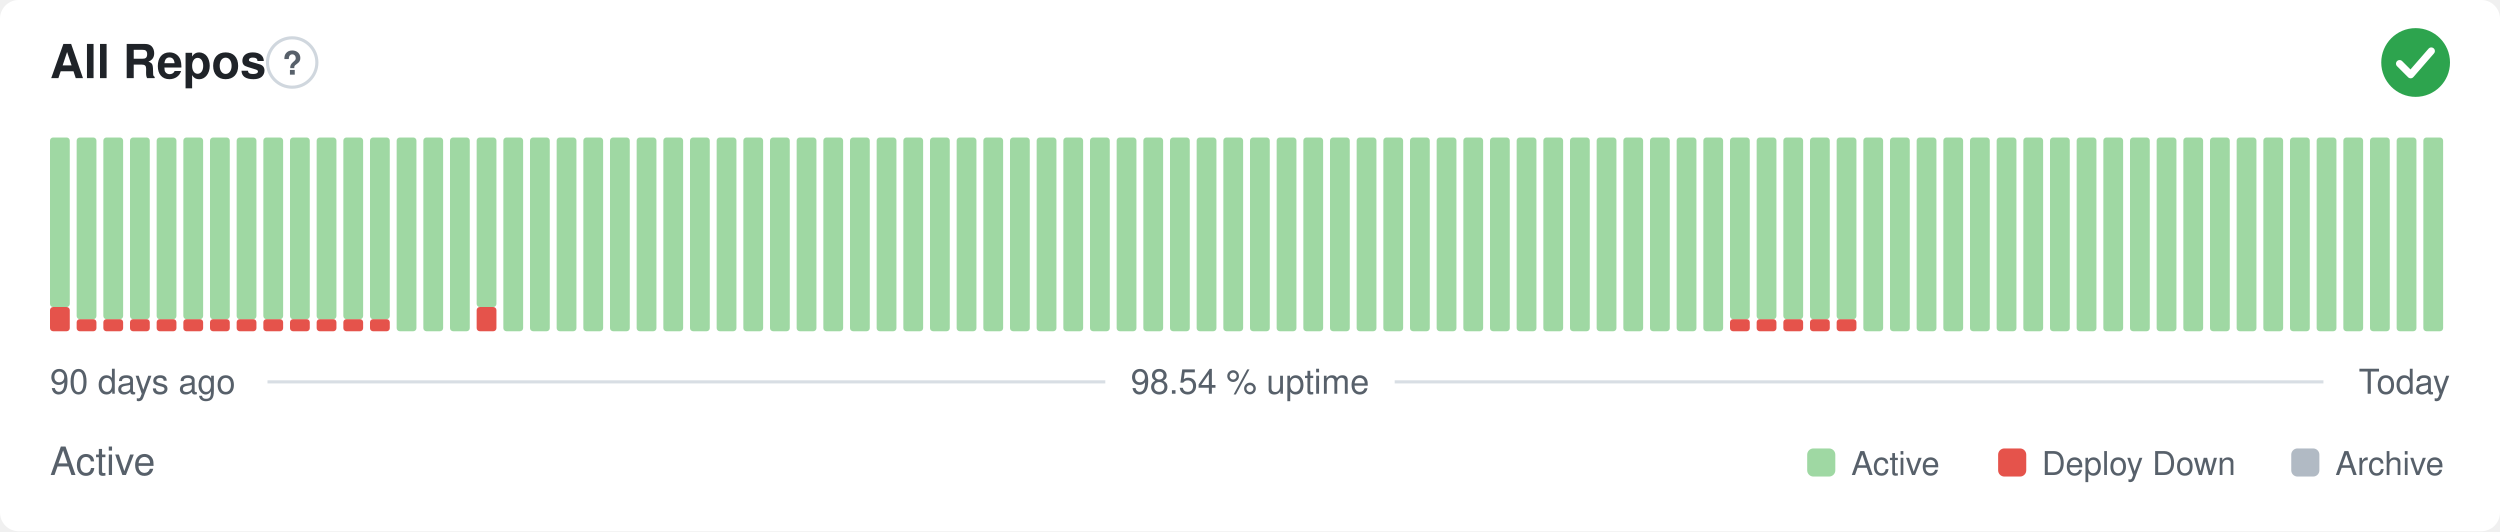
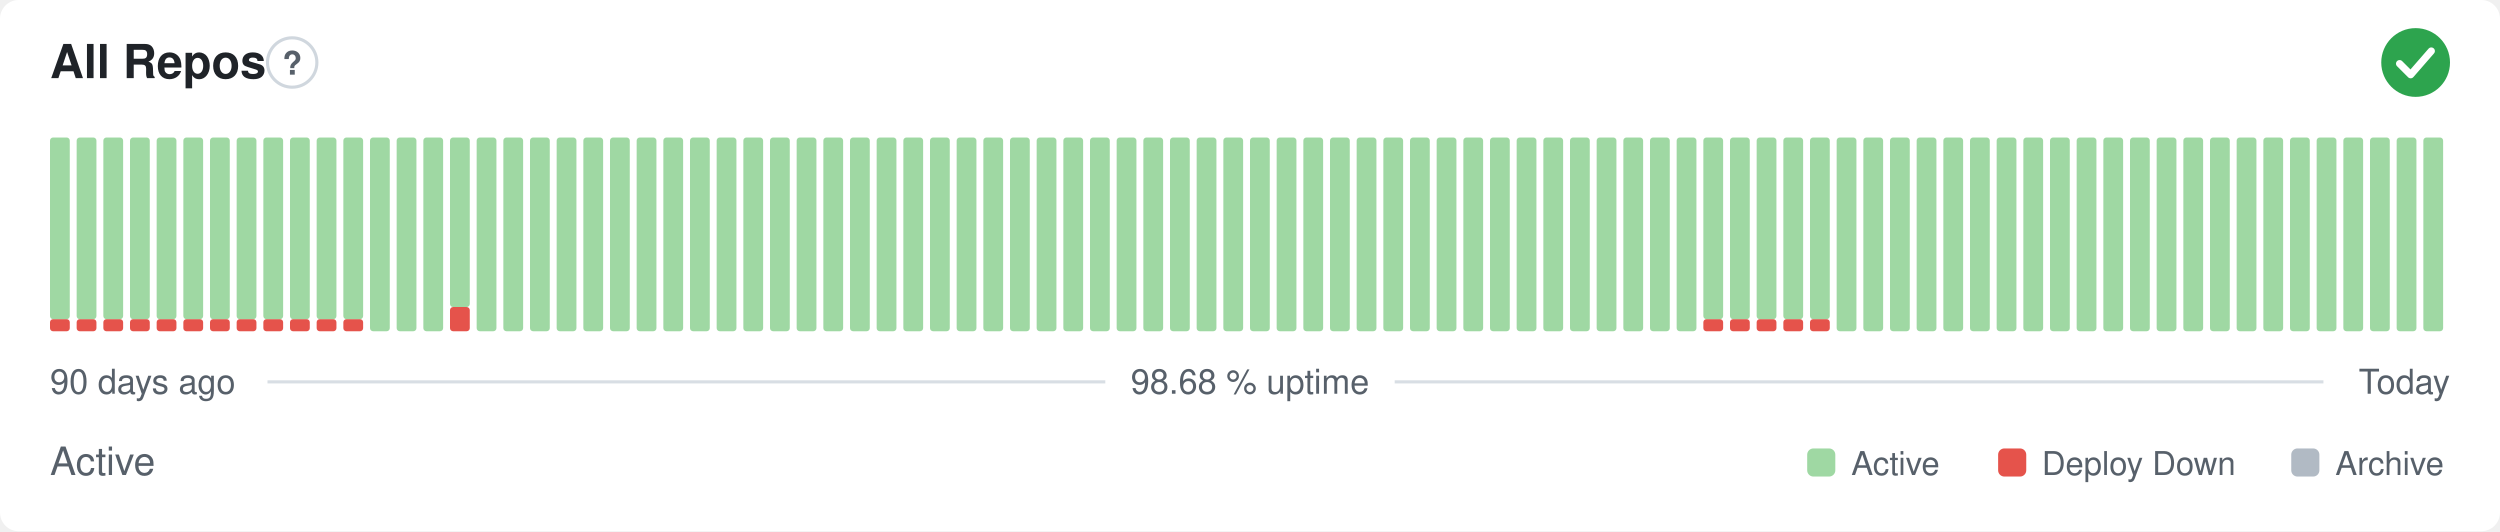
- <svg xmlns="http://www.w3.org/2000/svg" width="800" height="170" viewBox="0 0 800 170" role="img" aria-label="All Repos: Active, 98.54 % uptime over the last 90 days" font-family="-apple-system,BlinkMacSystemFont,'Segoe UI',Helvetica,Arial,sans-serif">
+ <svg xmlns="http://www.w3.org/2000/svg" width="800" height="170" viewBox="0 0 800 170" role="img" aria-label="All Repos: Active, 98.68 % uptime over the last 90 days" font-family="-apple-system,BlinkMacSystemFont,'Segoe UI',Helvetica,Arial,sans-serif">
  <style>
    @media (prefers-color-scheme: dark) {
      .bg { fill: #0d1117 }
      .title { fill: #e6edf3 }
      .muted { fill: #8b949e }
      .hint { stroke: #30363d }
      .rule { stroke: #30363d }
      .nodata { fill: #21262d }
    }
  </style>
  <rect class="bg" width="800" height="170" rx="6" fill="#ffffff" />
  <text class="title" x="16" y="25" font-size="15" font-weight="600" fill="#1f2328">All Repos</text>
  <circle class="hint" cx="93.5" cy="20" r="7.9" fill="none" stroke="#d0d7de" stroke-width="1" />
  <text class="muted" x="93.5" y="23.9" text-anchor="middle" font-size="10.4" font-weight="700" fill="#57606a">?</text>
  <circle cx="773" cy="20" r="11" fill="#2da44e" />
  <path d="M767.87 20.37l3.54 3.54 6.60 -7.58" fill="none" stroke="#fff" stroke-width="2.31" stroke-linecap="round" stroke-linejoin="round" />
-   <rect x="16.00" y="98.25" width="6.33" height="7.75" rx="1" fill="#e5534b" />
-   <rect x="16.00" y="44.00" width="6.33" height="54.25" rx="1" fill="#9fd8a3" />
+   <rect x="16.00" y="102.13" width="6.33" height="3.88" rx="1" fill="#e5534b" />
+   <rect x="16.00" y="44.00" width="6.33" height="58.13" rx="1" fill="#9fd8a3" />
  <rect x="24.53" y="102.13" width="6.33" height="3.88" rx="1" fill="#e5534b" />
  <rect x="24.53" y="44.00" width="6.33" height="58.13" rx="1" fill="#9fd8a3" />
  <rect x="33.07" y="102.13" width="6.33" height="3.88" rx="1" fill="#e5534b" />
  <rect x="33.07" y="44.00" width="6.33" height="58.13" rx="1" fill="#9fd8a3" />
  <rect x="41.60" y="102.13" width="6.33" height="3.88" rx="1" fill="#e5534b" />
  <rect x="41.60" y="44.00" width="6.33" height="58.13" rx="1" fill="#9fd8a3" />
  <rect x="50.13" y="102.13" width="6.33" height="3.88" rx="1" fill="#e5534b" />
  <rect x="50.13" y="44.00" width="6.33" height="58.13" rx="1" fill="#9fd8a3" />
  <rect x="58.67" y="102.13" width="6.33" height="3.88" rx="1" fill="#e5534b" />
  <rect x="58.67" y="44.00" width="6.33" height="58.13" rx="1" fill="#9fd8a3" />
  <rect x="67.20" y="102.13" width="6.33" height="3.88" rx="1" fill="#e5534b" />
  <rect x="67.20" y="44.00" width="6.33" height="58.13" rx="1" fill="#9fd8a3" />
  <rect x="75.73" y="102.13" width="6.33" height="3.88" rx="1" fill="#e5534b" />
  <rect x="75.73" y="44.00" width="6.33" height="58.13" rx="1" fill="#9fd8a3" />
  <rect x="84.27" y="102.13" width="6.33" height="3.88" rx="1" fill="#e5534b" />
  <rect x="84.27" y="44.00" width="6.33" height="58.13" rx="1" fill="#9fd8a3" />
  <rect x="92.80" y="102.13" width="6.33" height="3.88" rx="1" fill="#e5534b" />
  <rect x="92.80" y="44.00" width="6.33" height="58.13" rx="1" fill="#9fd8a3" />
  <rect x="101.33" y="102.13" width="6.33" height="3.88" rx="1" fill="#e5534b" />
  <rect x="101.33" y="44.00" width="6.33" height="58.13" rx="1" fill="#9fd8a3" />
  <rect x="109.87" y="102.13" width="6.33" height="3.88" rx="1" fill="#e5534b" />
  <rect x="109.87" y="44.00" width="6.33" height="58.13" rx="1" fill="#9fd8a3" />
-   <rect x="118.40" y="102.13" width="6.33" height="3.88" rx="1" fill="#e5534b" />
-   <rect x="118.40" y="44.00" width="6.33" height="58.13" rx="1" fill="#9fd8a3" />
+   <rect x="118.40" y="44.00" width="6.33" height="62.00" rx="1" fill="#9fd8a3" />
  <rect x="126.93" y="44.00" width="6.33" height="62.00" rx="1" fill="#9fd8a3" />
  <rect x="135.47" y="44.00" width="6.33" height="62.00" rx="1" fill="#9fd8a3" />
-   <rect x="144.00" y="44.00" width="6.33" height="62.00" rx="1" fill="#9fd8a3" />
-   <rect x="152.53" y="98.25" width="6.33" height="7.75" rx="1" fill="#e5534b" />
-   <rect x="152.53" y="44.00" width="6.33" height="54.25" rx="1" fill="#9fd8a3" />
+   <rect x="144.00" y="98.25" width="6.33" height="7.75" rx="1" fill="#e5534b" />
+   <rect x="144.00" y="44.00" width="6.33" height="54.25" rx="1" fill="#9fd8a3" />
+   <rect x="152.53" y="44.00" width="6.33" height="62.00" rx="1" fill="#9fd8a3" />
  <rect x="161.07" y="44.00" width="6.33" height="62.00" rx="1" fill="#9fd8a3" />
  <rect x="169.60" y="44.00" width="6.33" height="62.00" rx="1" fill="#9fd8a3" />
  <rect x="178.13" y="44.00" width="6.33" height="62.00" rx="1" fill="#9fd8a3" />
  <rect x="186.67" y="44.00" width="6.33" height="62.00" rx="1" fill="#9fd8a3" />
  <rect x="195.20" y="44.00" width="6.33" height="62.00" rx="1" fill="#9fd8a3" />
  <rect x="203.73" y="44.00" width="6.33" height="62.00" rx="1" fill="#9fd8a3" />
  <rect x="212.27" y="44.00" width="6.33" height="62.00" rx="1" fill="#9fd8a3" />
  <rect x="220.80" y="44.00" width="6.33" height="62.00" rx="1" fill="#9fd8a3" />
  <rect x="229.33" y="44.00" width="6.33" height="62.00" rx="1" fill="#9fd8a3" />
  <rect x="237.87" y="44.00" width="6.33" height="62.00" rx="1" fill="#9fd8a3" />
  <rect x="246.40" y="44.00" width="6.33" height="62.00" rx="1" fill="#9fd8a3" />
  <rect x="254.93" y="44.00" width="6.33" height="62.00" rx="1" fill="#9fd8a3" />
  <rect x="263.47" y="44.00" width="6.33" height="62.00" rx="1" fill="#9fd8a3" />
  <rect x="272.00" y="44.00" width="6.33" height="62.00" rx="1" fill="#9fd8a3" />
  <rect x="280.53" y="44.00" width="6.33" height="62.00" rx="1" fill="#9fd8a3" />
  <rect x="289.07" y="44.00" width="6.33" height="62.00" rx="1" fill="#9fd8a3" />
  <rect x="297.60" y="44.00" width="6.33" height="62.00" rx="1" fill="#9fd8a3" />
  <rect x="306.13" y="44.00" width="6.33" height="62.00" rx="1" fill="#9fd8a3" />
  <rect x="314.67" y="44.00" width="6.33" height="62.00" rx="1" fill="#9fd8a3" />
  <rect x="323.20" y="44.00" width="6.33" height="62.00" rx="1" fill="#9fd8a3" />
  <rect x="331.73" y="44.00" width="6.33" height="62.00" rx="1" fill="#9fd8a3" />
  <rect x="340.27" y="44.00" width="6.33" height="62.00" rx="1" fill="#9fd8a3" />
  <rect x="348.80" y="44.00" width="6.33" height="62.00" rx="1" fill="#9fd8a3" />
  <rect x="357.33" y="44.00" width="6.33" height="62.00" rx="1" fill="#9fd8a3" />
  <rect x="365.87" y="44.00" width="6.33" height="62.00" rx="1" fill="#9fd8a3" />
  <rect x="374.40" y="44.00" width="6.33" height="62.00" rx="1" fill="#9fd8a3" />
  <rect x="382.93" y="44.00" width="6.33" height="62.00" rx="1" fill="#9fd8a3" />
  <rect x="391.47" y="44.00" width="6.33" height="62.00" rx="1" fill="#9fd8a3" />
  <rect x="400.00" y="44.00" width="6.33" height="62.00" rx="1" fill="#9fd8a3" />
  <rect x="408.53" y="44.00" width="6.33" height="62.00" rx="1" fill="#9fd8a3" />
  <rect x="417.07" y="44.00" width="6.33" height="62.00" rx="1" fill="#9fd8a3" />
  <rect x="425.60" y="44.00" width="6.33" height="62.00" rx="1" fill="#9fd8a3" />
  <rect x="434.13" y="44.00" width="6.33" height="62.00" rx="1" fill="#9fd8a3" />
  <rect x="442.67" y="44.00" width="6.33" height="62.00" rx="1" fill="#9fd8a3" />
  <rect x="451.20" y="44.00" width="6.33" height="62.00" rx="1" fill="#9fd8a3" />
  <rect x="459.73" y="44.00" width="6.33" height="62.00" rx="1" fill="#9fd8a3" />
  <rect x="468.27" y="44.00" width="6.33" height="62.00" rx="1" fill="#9fd8a3" />
  <rect x="476.80" y="44.00" width="6.33" height="62.00" rx="1" fill="#9fd8a3" />
  <rect x="485.33" y="44.00" width="6.33" height="62.00" rx="1" fill="#9fd8a3" />
  <rect x="493.87" y="44.00" width="6.33" height="62.00" rx="1" fill="#9fd8a3" />
  <rect x="502.40" y="44.00" width="6.33" height="62.00" rx="1" fill="#9fd8a3" />
  <rect x="510.93" y="44.00" width="6.33" height="62.00" rx="1" fill="#9fd8a3" />
  <rect x="519.47" y="44.00" width="6.33" height="62.00" rx="1" fill="#9fd8a3" />
  <rect x="528.00" y="44.00" width="6.33" height="62.00" rx="1" fill="#9fd8a3" />
  <rect x="536.53" y="44.00" width="6.33" height="62.00" rx="1" fill="#9fd8a3" />
-   <rect x="545.07" y="44.00" width="6.33" height="62.00" rx="1" fill="#9fd8a3" />
+   <rect x="545.07" y="102.13" width="6.33" height="3.88" rx="1" fill="#e5534b" />
+   <rect x="545.07" y="44.00" width="6.33" height="58.13" rx="1" fill="#9fd8a3" />
  <rect x="553.60" y="102.13" width="6.33" height="3.88" rx="1" fill="#e5534b" />
  <rect x="553.60" y="44.00" width="6.33" height="58.13" rx="1" fill="#9fd8a3" />
  <rect x="562.13" y="102.13" width="6.33" height="3.88" rx="1" fill="#e5534b" />
  <rect x="562.13" y="44.00" width="6.33" height="58.13" rx="1" fill="#9fd8a3" />
  <rect x="570.67" y="102.13" width="6.33" height="3.88" rx="1" fill="#e5534b" />
  <rect x="570.67" y="44.00" width="6.33" height="58.13" rx="1" fill="#9fd8a3" />
  <rect x="579.20" y="102.13" width="6.33" height="3.88" rx="1" fill="#e5534b" />
  <rect x="579.20" y="44.00" width="6.33" height="58.13" rx="1" fill="#9fd8a3" />
-   <rect x="587.73" y="102.13" width="6.33" height="3.88" rx="1" fill="#e5534b" />
-   <rect x="587.73" y="44.00" width="6.33" height="58.13" rx="1" fill="#9fd8a3" />
+   <rect x="587.73" y="44.00" width="6.33" height="62.00" rx="1" fill="#9fd8a3" />
  <rect x="596.27" y="44.00" width="6.33" height="62.00" rx="1" fill="#9fd8a3" />
  <rect x="604.80" y="44.00" width="6.33" height="62.00" rx="1" fill="#9fd8a3" />
  <rect x="613.33" y="44.00" width="6.33" height="62.00" rx="1" fill="#9fd8a3" />
  <rect x="621.87" y="44.00" width="6.33" height="62.00" rx="1" fill="#9fd8a3" />
  <rect x="630.40" y="44.00" width="6.33" height="62.00" rx="1" fill="#9fd8a3" />
  <rect x="638.93" y="44.00" width="6.33" height="62.00" rx="1" fill="#9fd8a3" />
  <rect x="647.47" y="44.00" width="6.33" height="62.00" rx="1" fill="#9fd8a3" />
  <rect x="656.00" y="44.00" width="6.33" height="62.00" rx="1" fill="#9fd8a3" />
  <rect x="664.53" y="44.00" width="6.33" height="62.00" rx="1" fill="#9fd8a3" />
  <rect x="673.07" y="44.00" width="6.33" height="62.00" rx="1" fill="#9fd8a3" />
  <rect x="681.60" y="44.00" width="6.33" height="62.00" rx="1" fill="#9fd8a3" />
  <rect x="690.13" y="44.00" width="6.33" height="62.00" rx="1" fill="#9fd8a3" />
  <rect x="698.67" y="44.00" width="6.33" height="62.00" rx="1" fill="#9fd8a3" />
  <rect x="707.20" y="44.00" width="6.33" height="62.00" rx="1" fill="#9fd8a3" />
  <rect x="715.73" y="44.00" width="6.33" height="62.00" rx="1" fill="#9fd8a3" />
  <rect x="724.27" y="44.00" width="6.33" height="62.00" rx="1" fill="#9fd8a3" />
  <rect x="732.80" y="44.00" width="6.33" height="62.00" rx="1" fill="#9fd8a3" />
  <rect x="741.33" y="44.00" width="6.33" height="62.00" rx="1" fill="#9fd8a3" />
  <rect x="749.87" y="44.00" width="6.33" height="62.00" rx="1" fill="#9fd8a3" />
  <rect x="758.40" y="44.00" width="6.33" height="62.00" rx="1" fill="#9fd8a3" />
  <rect x="766.93" y="44.00" width="6.33" height="62.00" rx="1" fill="#9fd8a3" />
  <rect x="775.47" y="44.00" width="6.33" height="62.00" rx="1" fill="#9fd8a3" />
  <text class="muted" x="16" y="126" font-size="11" fill="#57606a">90 days ago</text>
-   <text class="muted" x="400" y="126" text-anchor="middle" font-size="11" fill="#57606a">98.54 % uptime</text>
+   <text class="muted" x="400" y="126" text-anchor="middle" font-size="11" fill="#57606a">98.68 % uptime</text>
  <text class="muted" x="784" y="126" text-anchor="end" font-size="11" fill="#57606a">Today</text>
  <line class="rule" x1="85.6" y1="122.2" x2="353.7" y2="122.2" stroke="#d8dee4" stroke-width="1" />
  <line class="rule" x1="446.3" y1="122.2" x2="743.5" y2="122.2" stroke="#d8dee4" stroke-width="1" />
  <text class="muted" x="16" y="152" font-size="12.5" fill="#57606a">Active</text>
  <rect x="578.3" y="143.5" width="9.0" height="9.0" rx="2" fill="#9fd8a3" />
  <text class="muted" x="592.4" y="152" font-size="10.5" fill="#57606a">Active</text>
  <rect x="639.4" y="143.5" width="9.0" height="9.0" rx="2" fill="#e5534b" />
  <text class="muted" x="653.4" y="152" font-size="10.5" fill="#57606a">Deploy Down</text>
  <rect x="733.2" y="143.5" width="9.0" height="9.0" rx="2" fill="#b1bac4" />
  <text class="muted" x="747.3" y="152" font-size="10.5" fill="#57606a">Archive</text>
</svg>
